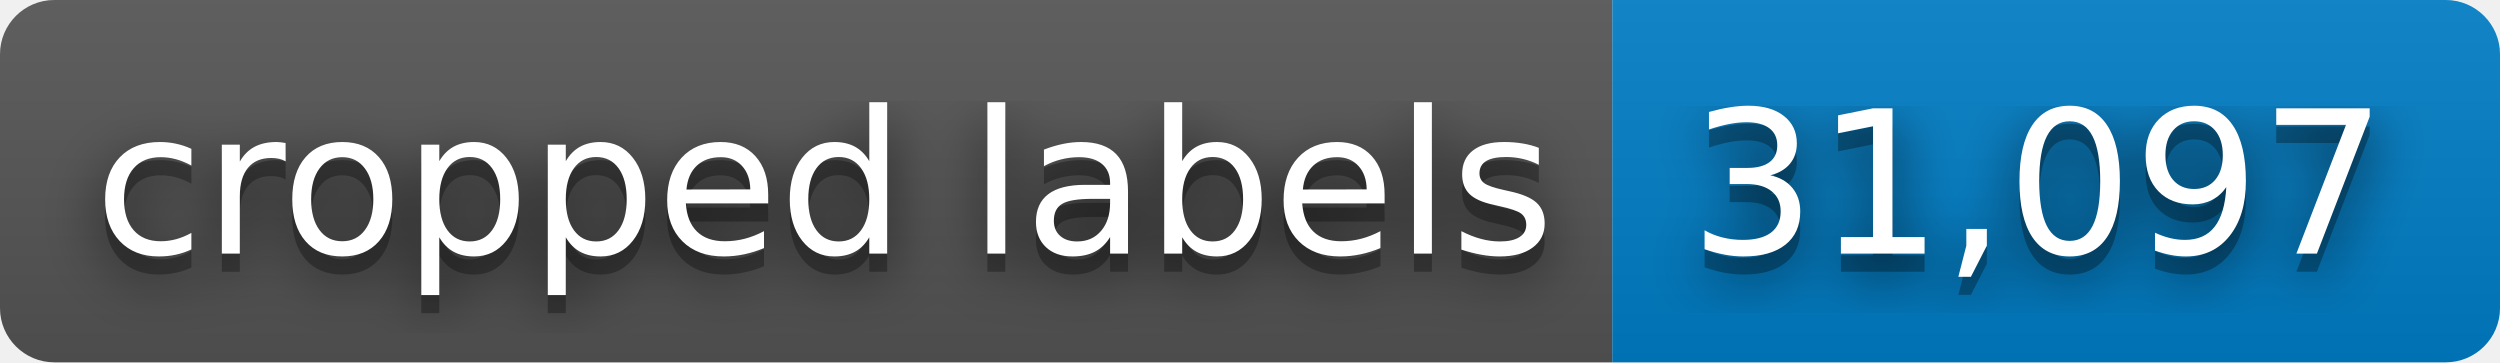
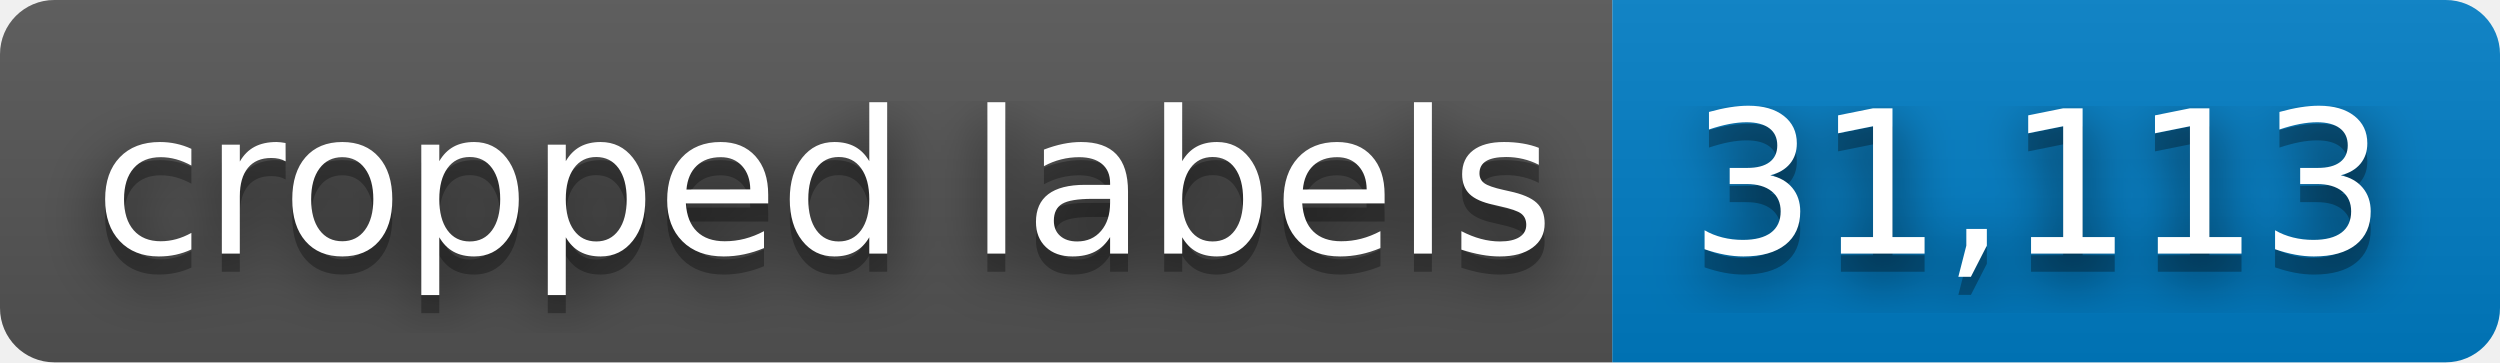
- <svg xmlns="http://www.w3.org/2000/svg" width="138" height="20" role="img" aria-label="cropped labels: 31,097">
+ <svg xmlns="http://www.w3.org/2000/svg" width="138" height="20" role="img" aria-label="cropped labels: 31,113">
  <filter id="blur">
    <feGaussianBlur stdDeviation="16" />
  </filter>
  <linearGradient id="s" x2="0" y2="100%">
    <stop offset="0" stop-color="#bbb" stop-opacity=".1" />
    <stop offset="1" stop-opacity=".1" />
  </linearGradient>
  <clipPath id="r">
    <rect width="138" height="20" rx="3" />
  </clipPath>
  <g clip-path="url(#r)">
    <rect width="89" height="20" fill="#555" />
    <rect x="89" width="49" height="20" fill="#007ec6" />
    <rect width="138" height="20" fill="url(#s)" />
  </g>
  <g fill="#fff" text-anchor="middle" font-family="Verdana,Geneva,DejaVu Sans,sans-serif" text-rendering="geometricPrecision" font-size="110">
    <g transform="scale(.1)">
      <g aria-hidden="true" fill="#010101">
        <text x="455" y="150" fill-opacity=".8" filter="url(#blur)" textLength="790">cropped labels</text>
        <text x="455" y="150" fill-opacity=".3" textLength="790">cropped labels</text>
      </g>
      <text x="455" y="140" textLength="790">cropped labels</text>
    </g>
    <g transform="scale(.1)">
      <g aria-hidden="true" fill="#010101">
-         <text x="1125" y="150" fill-opacity=".8" filter="url(#blur)" textLength="390">31,097</text>
-         <text x="1125" y="150" fill-opacity=".3" textLength="390">31,097</text>
+         <text x="1125" y="150" fill-opacity=".8" filter="url(#blur)" textLength="390">31,113</text>
+         <text x="1125" y="150" fill-opacity=".3" textLength="390">31,113</text>
      </g>
-       <text x="1125" y="140" textLength="390">31,097</text>
+       <text x="1125" y="140" textLength="390">31,113</text>
    </g>
  </g>
</svg>
